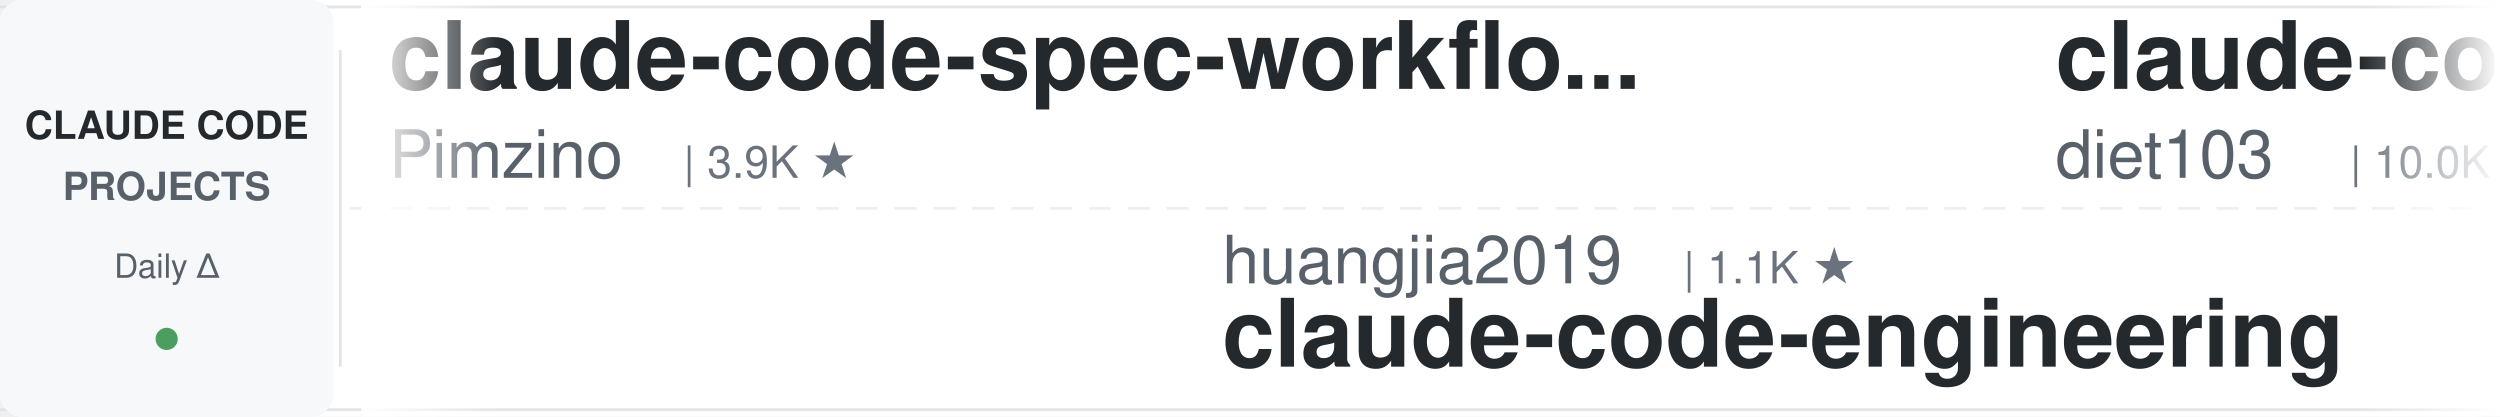
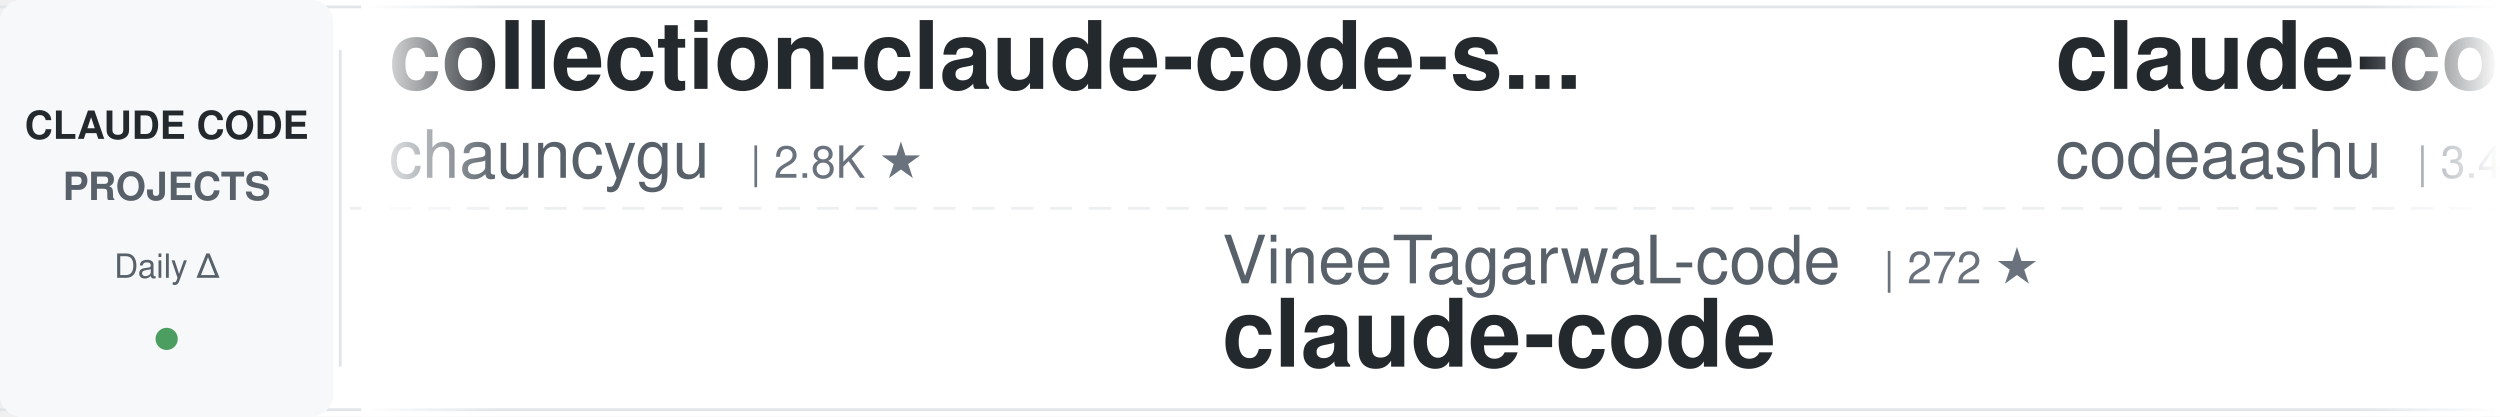
<svg xmlns="http://www.w3.org/2000/svg" width="900" height="150">
  <defs>
    <linearGradient id="awesomeLeftFade" x1="0%" y1="0%" x2="100%" y2="0%">
      <stop offset="0%" style="stop-color:#ffffff;stop-opacity:1" />
      <stop offset="100%" style="stop-color:#ffffff;stop-opacity:0" />
    </linearGradient>
    <linearGradient id="awesomeRightFade" x1="0%" y1="0%" x2="100%" y2="0%">
      <stop offset="0%" style="stop-color:#ffffff;stop-opacity:0" />
      <stop offset="100%" style="stop-color:#ffffff;stop-opacity:1" />
    </linearGradient>
  </defs>
  <rect width="900" height="150" fill="#ffffff" rx="8" />
  <rect x="0" y="2" width="900" height="1" fill="#e1e4e8" />
  <rect x="0" y="147" width="900" height="1" fill="#e1e4e8" />
  <line x1="0" y1="75" x2="900" y2="75" stroke="#e1e4e8" stroke-width="1" stroke-dasharray="8 6" opacity="0.6" />
  <rect x="0" y="0" width="120" height="150" fill="#f6f8fa" rx="8" />
  <text x="60" y="50" font-family="-apple-system, BlinkMacSystemFont, 'Segoe UI', Helvetica, Arial, sans-serif" font-size="14" font-weight="600" fill="#24292e" text-anchor="middle">CLAUDE CODE</text>
  <text x="60" y="72" font-family="-apple-system, BlinkMacSystemFont, 'Segoe UI', Helvetica, Arial, sans-serif" font-size="14" font-weight="600" fill="#586069" text-anchor="middle">PROJECTS</text>
  <text x="60" y="100" font-family="-apple-system, BlinkMacSystemFont, 'Segoe UI', Helvetica, Arial, sans-serif" font-size="12" font-weight="500" fill="#586069" text-anchor="middle">Daily Δ</text>
  <circle cx="60" cy="122" r="4" fill="#22863a" opacity="0.8" />
  <rect x="122" y="18" width="1" height="114" fill="#e1e4e8" />
  <clipPath id="awesomeTickerClip">
    <rect x="130" y="0" width="770" height="150" />
  </clipPath>
  <g clip-path="url(#awesomeTickerClip)">
    <g id="awesomeTickerItems">
      <animateTransform attributeName="transform" attributeType="XML" type="translate" from="0 0" to="-3000 0" dur="54s" repeatCount="indefinite" />
      <g transform="translate(0, 0)">
-         <text x="140" y="32" font-family="-apple-system, BlinkMacSystemFont, 'Segoe UI', Helvetica, Arial, sans-serif" font-size="34" font-weight="600" fill="#24292e">claude-code-spec-workflo...</text>
-         <text x="140" y="64" font-family="-apple-system, BlinkMacSystemFont, 'Segoe UI', Helvetica, Arial, sans-serif" font-size="24" font-weight="400" fill="#586069">Pimzino</text>
-         <text x="246" y="64" font-family="-apple-system, BlinkMacSystemFont, 'Segoe UI', Helvetica, Arial, sans-serif" font-size="16" font-weight="500" fill="#6a737d">| 3.9K ★</text>
-       </g>
-       <g transform="translate(300, 0)">
-         <text x="140" y="102" font-family="-apple-system, BlinkMacSystemFont, 'Segoe UI', Helvetica, Arial, sans-serif" font-size="24" font-weight="400" fill="#586069">huangjia2019</text>
-         <text x="306" y="102" font-family="-apple-system, BlinkMacSystemFont, 'Segoe UI', Helvetica, Arial, sans-serif" font-size="16" font-weight="500" fill="#6a737d">| 1.1K ★</text>
-         <text x="140" y="132" font-family="-apple-system, BlinkMacSystemFont, 'Segoe UI', Helvetica, Arial, sans-serif" font-size="34" font-weight="600" fill="#24292e">claude-code-engineering</text>
-       </g>
-       <g transform="translate(600, 0)">
-         <text x="140" y="32" font-family="-apple-system, BlinkMacSystemFont, 'Segoe UI', Helvetica, Arial, sans-serif" font-size="34" font-weight="600" fill="#24292e">claude-code-infrastructu...</text>
-         <text x="140" y="64" font-family="-apple-system, BlinkMacSystemFont, 'Segoe UI', Helvetica, Arial, sans-serif" font-size="24" font-weight="400" fill="#586069">diet103</text>
-         <text x="246" y="64" font-family="-apple-system, BlinkMacSystemFont, 'Segoe UI', Helvetica, Arial, sans-serif" font-size="16" font-weight="500" fill="#6a737d">| 10.0K ★</text>
-         <text x="332" y="64" font-family="-apple-system, BlinkMacSystemFont, 'Segoe UI', Helvetica, Arial, sans-serif" font-size="16" font-weight="500" fill="#22863a"> +1</text>
-       </g>
-       <g transform="translate(900, 0)">
-         <text x="140" y="102" font-family="-apple-system, BlinkMacSystemFont, 'Segoe UI', Helvetica, Arial, sans-serif" font-size="24" font-weight="400" fill="#586069">Onewon</text>
-         <text x="234" y="102" font-family="-apple-system, BlinkMacSystemFont, 'Segoe UI', Helvetica, Arial, sans-serif" font-size="16" font-weight="500" fill="#6a737d">| 182 ★</text>
-         <text x="140" y="132" font-family="-apple-system, BlinkMacSystemFont, 'Segoe UI', Helvetica, Arial, sans-serif" font-size="34" font-weight="600" fill="#24292e">claude-code</text>
-       </g>
-       <g transform="translate(1200, 0)">
-         <text x="140" y="32" font-family="-apple-system, BlinkMacSystemFont, 'Segoe UI', Helvetica, Arial, sans-serif" font-size="34" font-weight="600" fill="#24292e">claude-code-ultimate-gui...</text>
-         <text x="140" y="64" font-family="-apple-system, BlinkMacSystemFont, 'Segoe UI', Helvetica, Arial, sans-serif" font-size="24" font-weight="400" fill="#586069">FlorianBruniaux</text>
-         <text x="342" y="64" font-family="-apple-system, BlinkMacSystemFont, 'Segoe UI', Helvetica, Arial, sans-serif" font-size="16" font-weight="500" fill="#6a737d">| 6.1K ★</text>
-         <text x="419" y="64" font-family="-apple-system, BlinkMacSystemFont, 'Segoe UI', Helvetica, Arial, sans-serif" font-size="16" font-weight="500" fill="#22863a"> +2</text>
-       </g>
-       <g transform="translate(1500, 0)">
-         <text x="140" y="102" font-family="-apple-system, BlinkMacSystemFont, 'Segoe UI', Helvetica, Arial, sans-serif" font-size="24" font-weight="400" fill="#586069">codeaashu</text>
-         <text x="270" y="102" font-family="-apple-system, BlinkMacSystemFont, 'Segoe UI', Helvetica, Arial, sans-serif" font-size="16" font-weight="500" fill="#6a737d">| 3.4K ★</text>
-         <text x="140" y="132" font-family="-apple-system, BlinkMacSystemFont, 'Segoe UI', Helvetica, Arial, sans-serif" font-size="34" font-weight="600" fill="#24292e">claude-code</text>
-       </g>
-       <g transform="translate(1800, 0)">
-         <text x="140" y="32" font-family="-apple-system, BlinkMacSystemFont, 'Segoe UI', Helvetica, Arial, sans-serif" font-size="34" font-weight="600" fill="#24292e">claude-code-my-workflow</text>
-         <text x="140" y="64" font-family="-apple-system, BlinkMacSystemFont, 'Segoe UI', Helvetica, Arial, sans-serif" font-size="24" font-weight="400" fill="#586069">pedrohcgs</text>
-         <text x="270" y="64" font-family="-apple-system, BlinkMacSystemFont, 'Segoe UI', Helvetica, Arial, sans-serif" font-size="16" font-weight="500" fill="#6a737d">| 1.6K ★</text>
-         <text x="347" y="64" font-family="-apple-system, BlinkMacSystemFont, 'Segoe UI', Helvetica, Arial, sans-serif" font-size="16" font-weight="500" fill="#22863a"> +1</text>
-       </g>
-       <g transform="translate(2100, 0)">
-         <text x="140" y="102" font-family="-apple-system, BlinkMacSystemFont, 'Segoe UI', Helvetica, Arial, sans-serif" font-size="24" font-weight="400" fill="#586069">xorespesp</text>
-         <text x="270" y="102" font-family="-apple-system, BlinkMacSystemFont, 'Segoe UI', Helvetica, Arial, sans-serif" font-size="16" font-weight="500" fill="#6a737d">| 233 ★</text>
-         <text x="140" y="132" font-family="-apple-system, BlinkMacSystemFont, 'Segoe UI', Helvetica, Arial, sans-serif" font-size="34" font-weight="600" fill="#24292e">claude-code</text>
-       </g>
-       <g transform="translate(2400, 0)">
        <text x="140" y="32" font-family="-apple-system, BlinkMacSystemFont, 'Segoe UI', Helvetica, Arial, sans-serif" font-size="34" font-weight="600" fill="#24292e">collection-claude-code-s...</text>
        <text x="140" y="64" font-family="-apple-system, BlinkMacSystemFont, 'Segoe UI', Helvetica, Arial, sans-serif" font-size="24" font-weight="400" fill="#586069">chauncygu</text>
        <text x="270" y="64" font-family="-apple-system, BlinkMacSystemFont, 'Segoe UI', Helvetica, Arial, sans-serif" font-size="16" font-weight="500" fill="#6a737d">| 2.8K ★</text>
-         <text x="347" y="64" font-family="-apple-system, BlinkMacSystemFont, 'Segoe UI', Helvetica, Arial, sans-serif" font-size="16" font-weight="500" fill="#22863a"> +1</text>
+       </g>
+       <g transform="translate(300, 0)">
+         <text x="140" y="102" font-family="-apple-system, BlinkMacSystemFont, 'Segoe UI', Helvetica, Arial, sans-serif" font-size="24" font-weight="400" fill="#586069">VineeTagarwaL-code</text>
+         <text x="378" y="102" font-family="-apple-system, BlinkMacSystemFont, 'Segoe UI', Helvetica, Arial, sans-serif" font-size="16" font-weight="500" fill="#6a737d">| 272 ★</text>
+         <text x="140" y="132" font-family="-apple-system, BlinkMacSystemFont, 'Segoe UI', Helvetica, Arial, sans-serif" font-size="34" font-weight="600" fill="#24292e">claude-code</text>
+       </g>
+       <g transform="translate(600, 0)">
+         <text x="140" y="32" font-family="-apple-system, BlinkMacSystemFont, 'Segoe UI', Helvetica, Arial, sans-serif" font-size="34" font-weight="600" fill="#24292e">claude-code</text>
+         <text x="140" y="64" font-family="-apple-system, BlinkMacSystemFont, 'Segoe UI', Helvetica, Arial, sans-serif" font-size="24" font-weight="400" fill="#586069">codeaashu</text>
+         <text x="270" y="64" font-family="-apple-system, BlinkMacSystemFont, 'Segoe UI', Helvetica, Arial, sans-serif" font-size="16" font-weight="500" fill="#6a737d">| 3.4K ★</text>
+         <text x="347" y="64" font-family="-apple-system, BlinkMacSystemFont, 'Segoe UI', Helvetica, Arial, sans-serif" font-size="16" font-weight="500" fill="#cb2431"> -1</text>
+       </g>
+       <g transform="translate(900, 0)">
+         <text x="140" y="102" font-family="-apple-system, BlinkMacSystemFont, 'Segoe UI', Helvetica, Arial, sans-serif" font-size="24" font-weight="400" fill="#586069">edmund-io</text>
+         <text x="270" y="102" font-family="-apple-system, BlinkMacSystemFont, 'Segoe UI', Helvetica, Arial, sans-serif" font-size="16" font-weight="500" fill="#6a737d">| 1.5K ★</text>
+         <text x="140" y="132" font-family="-apple-system, BlinkMacSystemFont, 'Segoe UI', Helvetica, Arial, sans-serif" font-size="34" font-weight="600" fill="#24292e">edmunds-claude-code</text>
+       </g>
+       <g transform="translate(1200, 0)">
+         <text x="140" y="32" font-family="-apple-system, BlinkMacSystemFont, 'Segoe UI', Helvetica, Arial, sans-serif" font-size="34" font-weight="600" fill="#24292e">claude-code-templates</text>
+         <text x="140" y="64" font-family="-apple-system, BlinkMacSystemFont, 'Segoe UI', Helvetica, Arial, sans-serif" font-size="24" font-weight="400" fill="#586069">davila7</text>
+         <text x="246" y="64" font-family="-apple-system, BlinkMacSystemFont, 'Segoe UI', Helvetica, Arial, sans-serif" font-size="16" font-weight="500" fill="#6a737d">| 32.4K ★</text>
+         <text x="332" y="64" font-family="-apple-system, BlinkMacSystemFont, 'Segoe UI', Helvetica, Arial, sans-serif" font-size="16" font-weight="500" fill="#22863a"> +7</text>
+       </g>
+       <g transform="translate(1500, 0)">
+         <text x="140" y="102" font-family="-apple-system, BlinkMacSystemFont, 'Segoe UI', Helvetica, Arial, sans-serif" font-size="24" font-weight="400" fill="#586069">ding113</text>
+         <text x="246" y="102" font-family="-apple-system, BlinkMacSystemFont, 'Segoe UI', Helvetica, Arial, sans-serif" font-size="16" font-weight="500" fill="#6a737d">| 3.4K ★</text>
+         <text x="140" y="132" font-family="-apple-system, BlinkMacSystemFont, 'Segoe UI', Helvetica, Arial, sans-serif" font-size="34" font-weight="600" fill="#24292e">claude-code-hub</text>
+       </g>
+       <g transform="translate(1800, 0)">
+         <text x="140" y="32" font-family="-apple-system, BlinkMacSystemFont, 'Segoe UI', Helvetica, Arial, sans-serif" font-size="34" font-weight="600" fill="#24292e">claude-code-best-practic...</text>
+         <text x="140" y="64" font-family="-apple-system, BlinkMacSystemFont, 'Segoe UI', Helvetica, Arial, sans-serif" font-size="24" font-weight="400" fill="#586069">shanraisshan</text>
+         <text x="306" y="64" font-family="-apple-system, BlinkMacSystemFont, 'Segoe UI', Helvetica, Arial, sans-serif" font-size="16" font-weight="500" fill="#6a737d">| 67.1K ★</text>
+         <text x="392" y="64" font-family="-apple-system, BlinkMacSystemFont, 'Segoe UI', Helvetica, Arial, sans-serif" font-size="16" font-weight="500" fill="#22863a"> +7</text>
+       </g>
+       <g transform="translate(2100, 0)">
+         <text x="140" y="102" font-family="-apple-system, BlinkMacSystemFont, 'Segoe UI', Helvetica, Arial, sans-serif" font-size="24" font-weight="400" fill="#586069">asgeirtj</text>
+         <text x="258" y="102" font-family="-apple-system, BlinkMacSystemFont, 'Segoe UI', Helvetica, Arial, sans-serif" font-size="16" font-weight="500" fill="#6a737d">| 68.9K ★</text>
+         <text x="344" y="102" font-family="-apple-system, BlinkMacSystemFont, 'Segoe UI', Helvetica, Arial, sans-serif" font-size="16" font-weight="500" fill="#22863a"> +16</text>
+         <text x="140" y="132" font-family="-apple-system, BlinkMacSystemFont, 'Segoe UI', Helvetica, Arial, sans-serif" font-size="34" font-weight="600" fill="#24292e">system_prompts_leaks</text>
+       </g>
+       <g transform="translate(2400, 0)">
+         <text x="140" y="32" font-family="-apple-system, BlinkMacSystemFont, 'Segoe UI', Helvetica, Arial, sans-serif" font-size="34" font-weight="600" fill="#24292e">claude-code-source</text>
+         <text x="140" y="64" font-family="-apple-system, BlinkMacSystemFont, 'Segoe UI', Helvetica, Arial, sans-serif" font-size="24" font-weight="400" fill="#586069">hangsman</text>
+         <text x="258" y="64" font-family="-apple-system, BlinkMacSystemFont, 'Segoe UI', Helvetica, Arial, sans-serif" font-size="16" font-weight="500" fill="#6a737d">| 797 ★</text>
      </g>
      <g transform="translate(2700, 0)">
-         <text x="140" y="102" font-family="-apple-system, BlinkMacSystemFont, 'Segoe UI', Helvetica, Arial, sans-serif" font-size="24" font-weight="400" fill="#586069">digitalsamba</text>
-         <text x="306" y="102" font-family="-apple-system, BlinkMacSystemFont, 'Segoe UI', Helvetica, Arial, sans-serif" font-size="16" font-weight="500" fill="#6a737d">| 2.2K ★</text>
-         <text x="140" y="132" font-family="-apple-system, BlinkMacSystemFont, 'Segoe UI', Helvetica, Arial, sans-serif" font-size="34" font-weight="600" fill="#24292e">claude-code-video-toolki...</text>
+         <text x="140" y="102" font-family="-apple-system, BlinkMacSystemFont, 'Segoe UI', Helvetica, Arial, sans-serif" font-size="24" font-weight="400" fill="#586069">anthropics</text>
+         <text x="282" y="102" font-family="-apple-system, BlinkMacSystemFont, 'Segoe UI', Helvetica, Arial, sans-serif" font-size="16" font-weight="500" fill="#6a737d">| 9.4K ★</text>
+         <text x="359" y="102" font-family="-apple-system, BlinkMacSystemFont, 'Segoe UI', Helvetica, Arial, sans-serif" font-size="16" font-weight="500" fill="#22863a"> +1</text>
+         <text x="140" y="132" font-family="-apple-system, BlinkMacSystemFont, 'Segoe UI', Helvetica, Arial, sans-serif" font-size="34" font-weight="600" fill="#24292e">claude-code-action</text>
      </g>
      <g transform="translate(3000, 0)">
-         <text x="140" y="32" font-family="-apple-system, BlinkMacSystemFont, 'Segoe UI', Helvetica, Arial, sans-serif" font-size="34" font-weight="600" fill="#24292e">claude-code-spec-workflo...</text>
-         <text x="140" y="64" font-family="-apple-system, BlinkMacSystemFont, 'Segoe UI', Helvetica, Arial, sans-serif" font-size="24" font-weight="400" fill="#586069">Pimzino</text>
-         <text x="246" y="64" font-family="-apple-system, BlinkMacSystemFont, 'Segoe UI', Helvetica, Arial, sans-serif" font-size="16" font-weight="500" fill="#6a737d">| 3.9K ★</text>
+         <text x="140" y="32" font-family="-apple-system, BlinkMacSystemFont, 'Segoe UI', Helvetica, Arial, sans-serif" font-size="34" font-weight="600" fill="#24292e">collection-claude-code-s...</text>
+         <text x="140" y="64" font-family="-apple-system, BlinkMacSystemFont, 'Segoe UI', Helvetica, Arial, sans-serif" font-size="24" font-weight="400" fill="#586069">chauncygu</text>
+         <text x="270" y="64" font-family="-apple-system, BlinkMacSystemFont, 'Segoe UI', Helvetica, Arial, sans-serif" font-size="16" font-weight="500" fill="#6a737d">| 2.8K ★</text>
      </g>
      <g transform="translate(3300, 0)">
-         <text x="140" y="102" font-family="-apple-system, BlinkMacSystemFont, 'Segoe UI', Helvetica, Arial, sans-serif" font-size="24" font-weight="400" fill="#586069">huangjia2019</text>
-         <text x="306" y="102" font-family="-apple-system, BlinkMacSystemFont, 'Segoe UI', Helvetica, Arial, sans-serif" font-size="16" font-weight="500" fill="#6a737d">| 1.1K ★</text>
-         <text x="140" y="132" font-family="-apple-system, BlinkMacSystemFont, 'Segoe UI', Helvetica, Arial, sans-serif" font-size="34" font-weight="600" fill="#24292e">claude-code-engineering</text>
+         <text x="140" y="102" font-family="-apple-system, BlinkMacSystemFont, 'Segoe UI', Helvetica, Arial, sans-serif" font-size="24" font-weight="400" fill="#586069">VineeTagarwaL-code</text>
+         <text x="378" y="102" font-family="-apple-system, BlinkMacSystemFont, 'Segoe UI', Helvetica, Arial, sans-serif" font-size="16" font-weight="500" fill="#6a737d">| 272 ★</text>
+         <text x="140" y="132" font-family="-apple-system, BlinkMacSystemFont, 'Segoe UI', Helvetica, Arial, sans-serif" font-size="34" font-weight="600" fill="#24292e">claude-code</text>
      </g>
      <g transform="translate(3600, 0)">
-         <text x="140" y="32" font-family="-apple-system, BlinkMacSystemFont, 'Segoe UI', Helvetica, Arial, sans-serif" font-size="34" font-weight="600" fill="#24292e">claude-code-infrastructu...</text>
-         <text x="140" y="64" font-family="-apple-system, BlinkMacSystemFont, 'Segoe UI', Helvetica, Arial, sans-serif" font-size="24" font-weight="400" fill="#586069">diet103</text>
-         <text x="246" y="64" font-family="-apple-system, BlinkMacSystemFont, 'Segoe UI', Helvetica, Arial, sans-serif" font-size="16" font-weight="500" fill="#6a737d">| 10.0K ★</text>
-         <text x="332" y="64" font-family="-apple-system, BlinkMacSystemFont, 'Segoe UI', Helvetica, Arial, sans-serif" font-size="16" font-weight="500" fill="#22863a"> +1</text>
+         <text x="140" y="32" font-family="-apple-system, BlinkMacSystemFont, 'Segoe UI', Helvetica, Arial, sans-serif" font-size="34" font-weight="600" fill="#24292e">claude-code</text>
+         <text x="140" y="64" font-family="-apple-system, BlinkMacSystemFont, 'Segoe UI', Helvetica, Arial, sans-serif" font-size="24" font-weight="400" fill="#586069">codeaashu</text>
+         <text x="270" y="64" font-family="-apple-system, BlinkMacSystemFont, 'Segoe UI', Helvetica, Arial, sans-serif" font-size="16" font-weight="500" fill="#6a737d">| 3.4K ★</text>
+         <text x="347" y="64" font-family="-apple-system, BlinkMacSystemFont, 'Segoe UI', Helvetica, Arial, sans-serif" font-size="16" font-weight="500" fill="#cb2431"> -1</text>
      </g>
      <g transform="translate(3900, 0)">
-         <text x="140" y="102" font-family="-apple-system, BlinkMacSystemFont, 'Segoe UI', Helvetica, Arial, sans-serif" font-size="24" font-weight="400" fill="#586069">Onewon</text>
-         <text x="234" y="102" font-family="-apple-system, BlinkMacSystemFont, 'Segoe UI', Helvetica, Arial, sans-serif" font-size="16" font-weight="500" fill="#6a737d">| 182 ★</text>
-         <text x="140" y="132" font-family="-apple-system, BlinkMacSystemFont, 'Segoe UI', Helvetica, Arial, sans-serif" font-size="34" font-weight="600" fill="#24292e">claude-code</text>
+         <text x="140" y="102" font-family="-apple-system, BlinkMacSystemFont, 'Segoe UI', Helvetica, Arial, sans-serif" font-size="24" font-weight="400" fill="#586069">edmund-io</text>
+         <text x="270" y="102" font-family="-apple-system, BlinkMacSystemFont, 'Segoe UI', Helvetica, Arial, sans-serif" font-size="16" font-weight="500" fill="#6a737d">| 1.5K ★</text>
+         <text x="140" y="132" font-family="-apple-system, BlinkMacSystemFont, 'Segoe UI', Helvetica, Arial, sans-serif" font-size="34" font-weight="600" fill="#24292e">edmunds-claude-code</text>
      </g>
    </g>
  </g>
  <rect x="130" y="0" width="50" height="150" fill="url(#awesomeLeftFade)" />
  <rect x="850" y="0" width="50" height="150" fill="url(#awesomeRightFade)" />
</svg>
